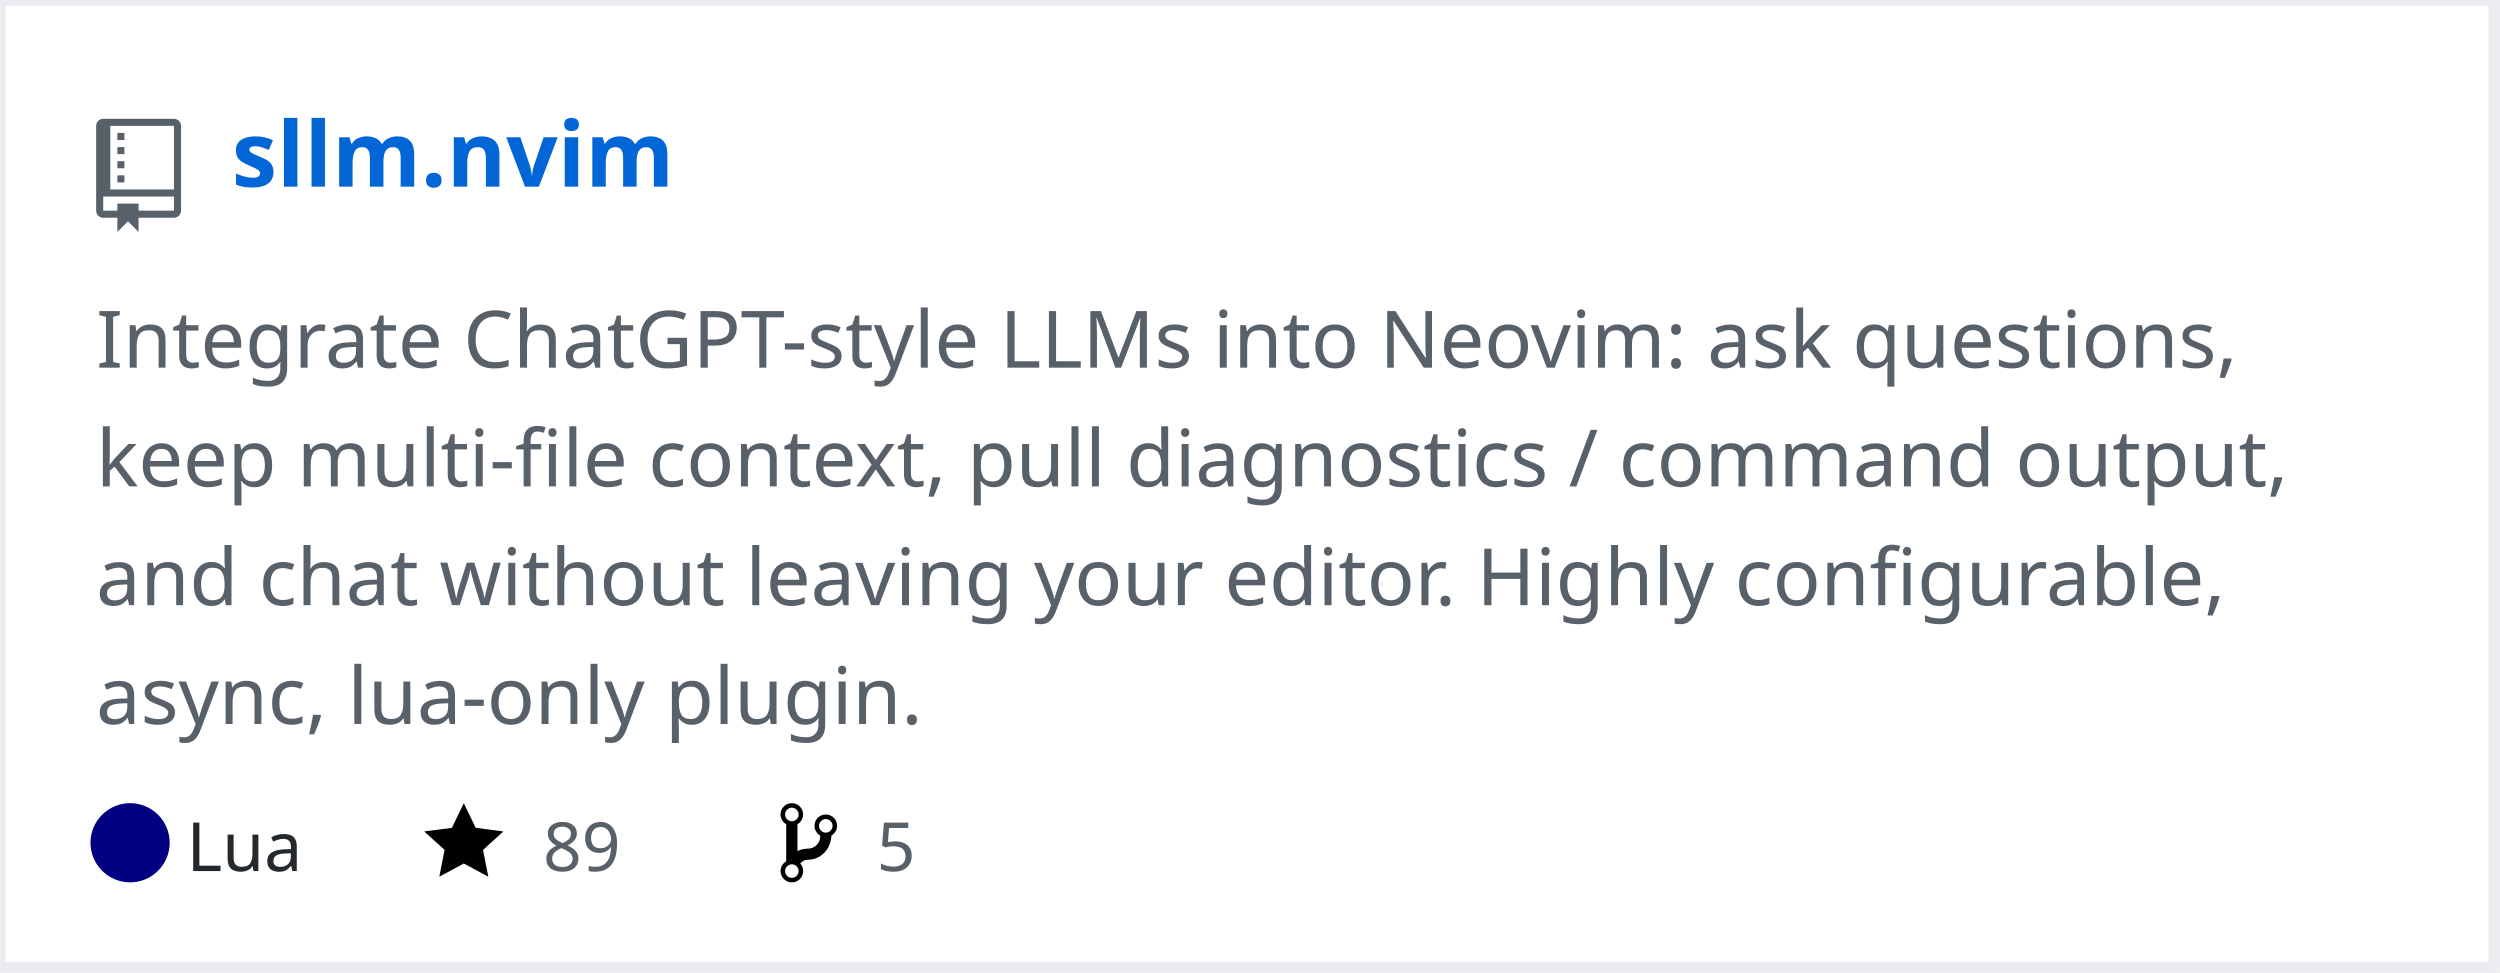
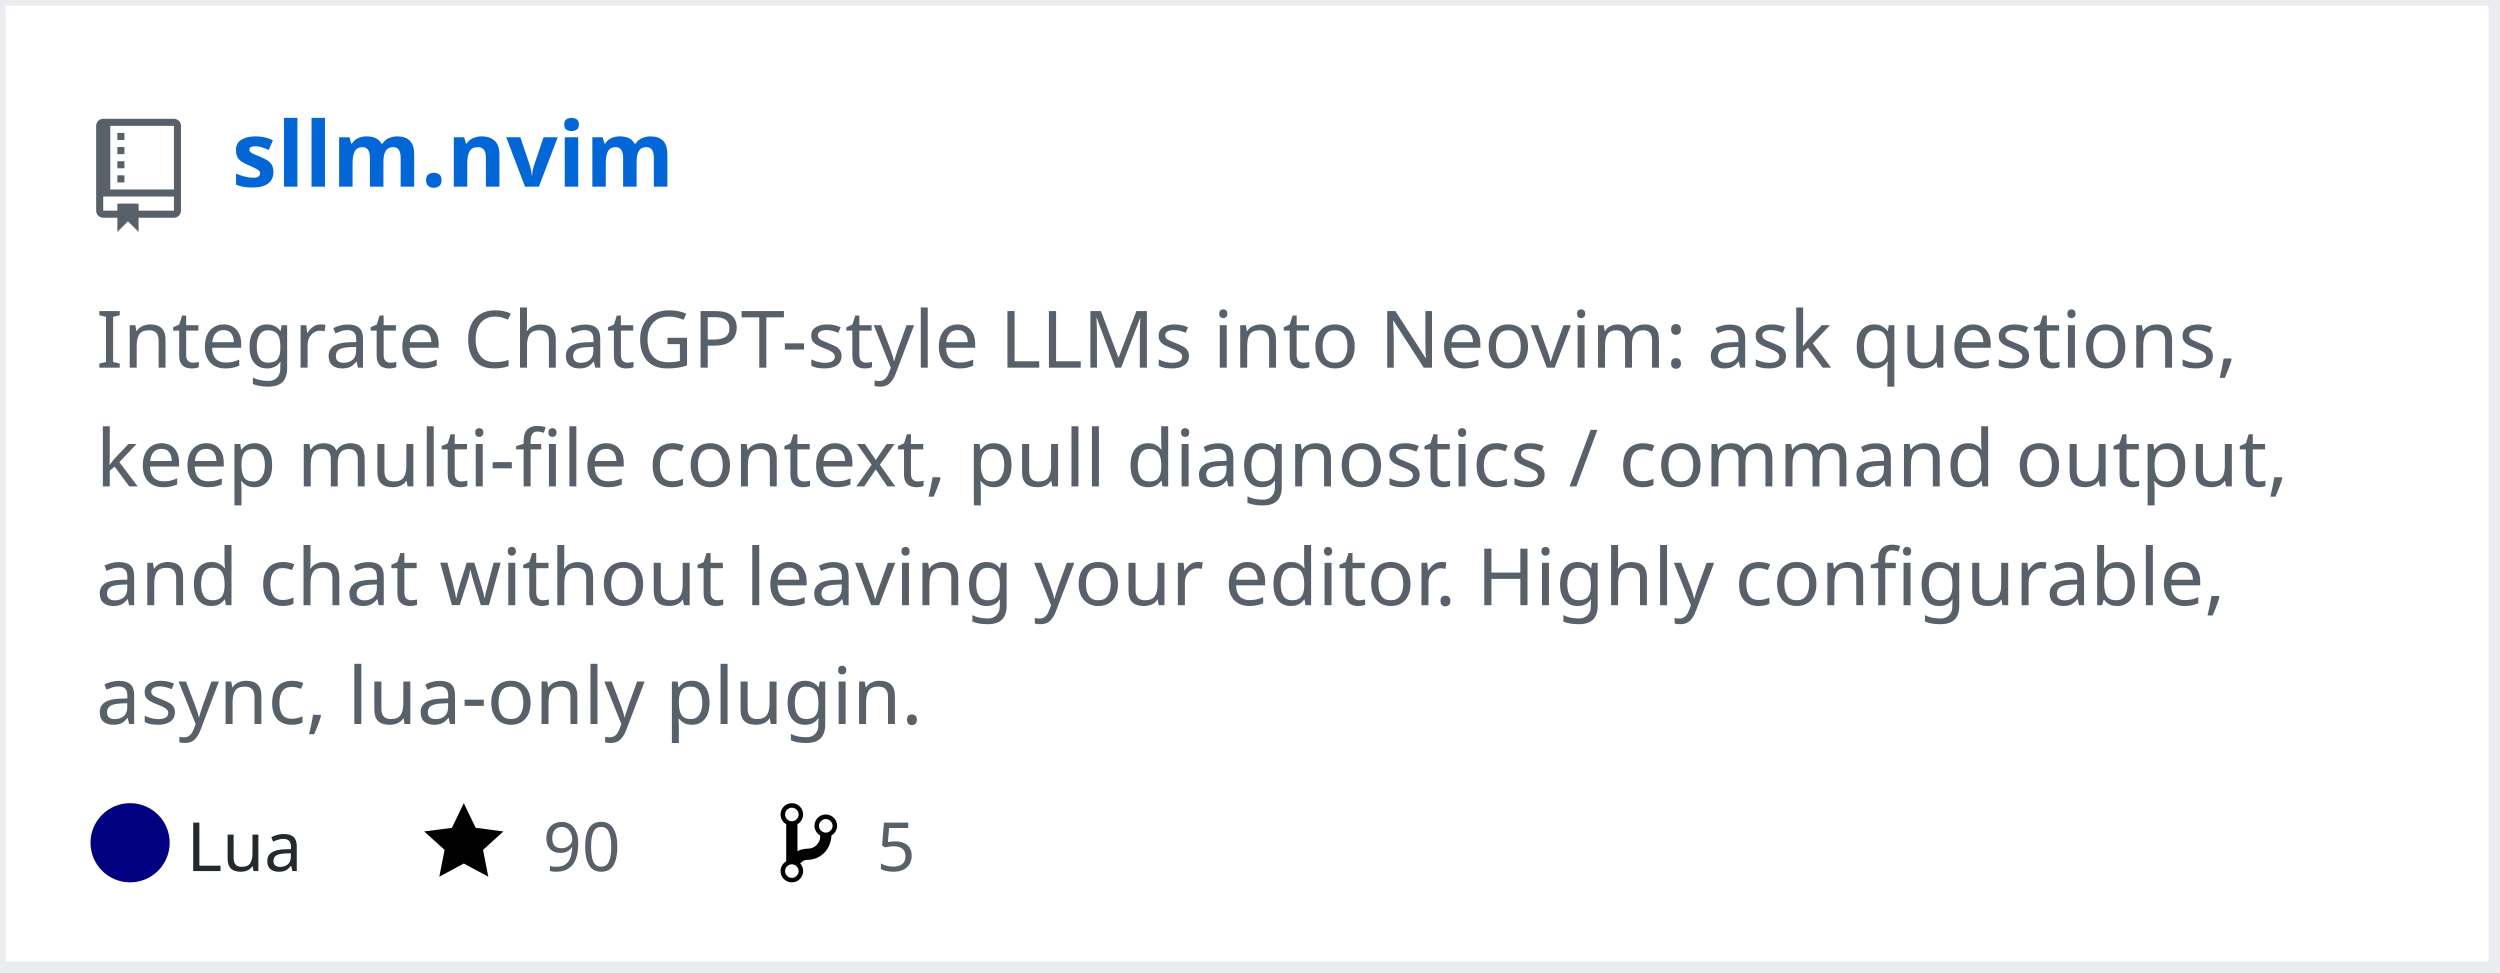
<svg xmlns="http://www.w3.org/2000/svg" width="442" height="172" version="1.2" baseProfile="tiny" data-reactroot="">
  <defs />
  <g fill="none" stroke="black" stroke-width="1" fill-rule="evenodd" stroke-linecap="square" stroke-linejoin="bevel">
    <g fill="#ffffff" fill-opacity="1" stroke="none" transform="matrix(1,0,0,1,0,0)">
      <rect x="0" y="0" width="440" height="172" />
    </g>
    <rect x="0" y="0" width="441" height="171" stroke="#eaecef" stroke-width="2" />
    <g fill="#586069" fill-opacity="1" stroke="none" transform="matrix(1.25,0,0,1.25,17,21)">
      <path vector-effect="none" fill-rule="evenodd" d="M4,9 L3,9 L3,8 L4,8 L4,9 M4,6 L3,6 L3,7 L4,7 L4,6 M4,4 L3,4 L3,5 L4,5 L4,4 M4,2 L3,2 L3,3 L4,3 L4,2 M12,1 L12,13 C12,13.55 11.55,14 11,14 L6,14 L6,16 L4.5,14.5 L3,16 L3,14 L1,14 C0.45,14 0,13.55 0,13 L0,1 C0,0.45 0.45,0 1,0 L11,0 C11.55,0 12,0.45 12,1 M11,11 L1,11 L1,13 L3,13 L3,12 L6,12 L6,13 L11,13 L11,11 M11,1 L2,1 L2,10 L11,10 L11,1" />
    </g>
    <g fill="#0366d6" fill-opacity="1" stroke="#0366d6" stroke-opacity="1" stroke-width="1" stroke-linecap="square" stroke-linejoin="bevel" transform="matrix(1,0,0,1,0,0)">
      <a target="" href="https://github.com/mozanunal/sllm.nvim">
        <text fill="#0366d6" fill-opacity="1" stroke="none" xml:space="preserve" x="41" y="33" font-family="sans-serif" font-size="16" font-weight="630" font-style="normal">sllm.nvim</text>
      </a>
    </g>
    <g fill="#586069" fill-opacity="1" stroke="#586069" stroke-opacity="1" stroke-width="1" stroke-linecap="square" stroke-linejoin="bevel" transform="matrix(1,0,0,1,0,0)">
      <text fill="#586069" fill-opacity="1" stroke="none" xml:space="preserve" x="17" y="65" font-family="sans-serif" font-size="14" font-weight="400" font-style="normal">Integrate ChatGPT-style LLMs into Neovim: ask questions, </text>
    </g>
    <g fill="#586069" fill-opacity="1" stroke="#586069" stroke-opacity="1" stroke-width="1" stroke-linecap="square" stroke-linejoin="bevel" transform="matrix(1,0,0,1,0,0)">
      <text fill="#586069" fill-opacity="1" stroke="none" xml:space="preserve" x="17" y="86" font-family="sans-serif" font-size="14" font-weight="400" font-style="normal">keep multi-file context, pull diagnostics / command output, </text>
    </g>
    <g fill="#586069" fill-opacity="1" stroke="#586069" stroke-opacity="1" stroke-width="1" stroke-linecap="square" stroke-linejoin="bevel" transform="matrix(1,0,0,1,0,0)">
      <text fill="#586069" fill-opacity="1" stroke="none" xml:space="preserve" x="17" y="107" font-family="sans-serif" font-size="14" font-weight="400" font-style="normal">and chat without leaving your editor. Highly configurable, </text>
    </g>
    <g fill="#586069" fill-opacity="1" stroke="#586069" stroke-opacity="1" stroke-width="1" stroke-linecap="square" stroke-linejoin="bevel" transform="matrix(1,0,0,1,0,0)">
      <text fill="#586069" fill-opacity="1" stroke="none" xml:space="preserve" x="17" y="128" font-family="sans-serif" font-size="14" font-weight="400" font-style="normal">async, lua-only plugin. </text>
    </g>
    <g fill="#24292e" fill-opacity="1" stroke="#24292e" stroke-opacity="1" stroke-width="1" stroke-linecap="square" stroke-linejoin="bevel" transform="matrix(1,0,0,1,0,0)">
      <text fill="#24292e" fill-opacity="1" stroke="none" xml:space="preserve" x="33" y="154" font-family="sans-serif" font-size="12" font-weight="400" font-style="normal">Lua</text>
    </g>
    <g fill="#000000" fill-opacity="1" stroke="none" transform="matrix(1,0,0,1,75,141)">
      <a target="" href="https://github.com/mozanunal/sllm.nvim/stargazers">
        <path vector-effect="none" fill-rule="evenodd" d="M14,6 L9.1,5.36 L7,1 L4.9,5.36 L0,6 L3.6,9.26 L2.67,14 L7,11.67 L11.33,14 L10.4,9.26 L14,6" />
      </a>
    </g>
    <g fill="#586069" fill-opacity="1" stroke="#586069" stroke-opacity="1" stroke-width="1" stroke-linecap="square" stroke-linejoin="bevel" transform="matrix(1,0,0,1,0,0)">
      <a target="" href="https://github.com/mozanunal/sllm.nvim/stargazers">
-         <text fill="#586069" fill-opacity="1" stroke="none" xml:space="preserve" x="96" y="154" font-family="sans-serif" font-size="12" font-weight="400" font-style="normal">89</text>
+         <text fill="#586069" fill-opacity="1" stroke="none" xml:space="preserve" x="96" y="154" font-family="sans-serif" font-size="12" font-weight="400" font-style="normal">90</text>
      </a>
    </g>
    <g fill="#000000" fill-opacity="1" stroke="none" transform="matrix(1,0,0,1,138,141)">
      <a target="" href="https://github.com/mozanunal/sllm.nvim/network/members">
        <path vector-effect="none" fill-rule="evenodd" d="M10,5 C10,3.89 9.11,3 8,3 C7.097,2.998 6.305,3.603 6.07,4.476 C5.836,5.348 6.217,6.269 7,6.72 L7,7.02 C6.98,7.54 6.77,8 6.37,8.4 C5.97,8.8 5.51,9.01 4.99,9.03 C4.16,9.05 3.51,9.19 2.99,9.48 L2.99,4.72 C3.773,4.269 4.154,3.348 3.92,2.476 C3.685,1.603 2.893,0.998 1.99,1 C0.88,1 0,1.89 0,3 C0.004,3.71 0.385,4.365 1,4.72 L1,11.28 C0.41,11.63 0,12.27 0,13 C0,14.11 0.89,15 2,15 C3.11,15 4,14.11 4,13 C4,12.47 3.8,12 3.47,11.64 C3.56,11.58 3.95,11.23 4.06,11.17 C4.31,11.06 4.62,11 5,11 C6.05,10.95 6.95,10.55 7.75,9.75 C8.55,8.95 8.95,7.77 9,6.73 L8.98,6.73 C9.59,6.37 10,5.73 10,5 M2,1.8 C2.66,1.8 3.2,2.35 3.2,3 C3.2,3.65 2.65,4.2 2,4.2 C1.35,4.2 0.8,3.65 0.8,3 C0.8,2.35 1.35,1.8 2,1.8 M2,14.21 C1.34,14.21 0.8,13.66 0.8,13.01 C0.8,12.36 1.35,11.81 2,11.81 C2.65,11.81 3.2,12.36 3.2,13.01 C3.2,13.66 2.65,14.21 2,14.21 M8,6.21 C7.34,6.21 6.8,5.66 6.8,5.01 C6.8,4.36 7.35,3.81 8,3.81 C8.65,3.81 9.2,4.36 9.2,5.01 C9.2,5.66 8.65,6.21 8,6.21 " />
      </a>
    </g>
    <g fill="#586069" fill-opacity="1" stroke="#586069" stroke-opacity="1" stroke-width="1" stroke-linecap="square" stroke-linejoin="bevel" transform="matrix(1,0,0,1,0,0)">
      <a target="" href="https://github.com/mozanunal/sllm.nvim/network/members">
        <text fill="" fill-opacity="1" stroke="none" xml:space="preserve" x="155" y="154" font-family="sans-serif" font-size="12" font-weight="400" font-style="normal">5</text>
      </a>
    </g>
    <circle cx="23" cy="149" r="7" stroke="none" fill="#000080" />
  </g>
</svg>
